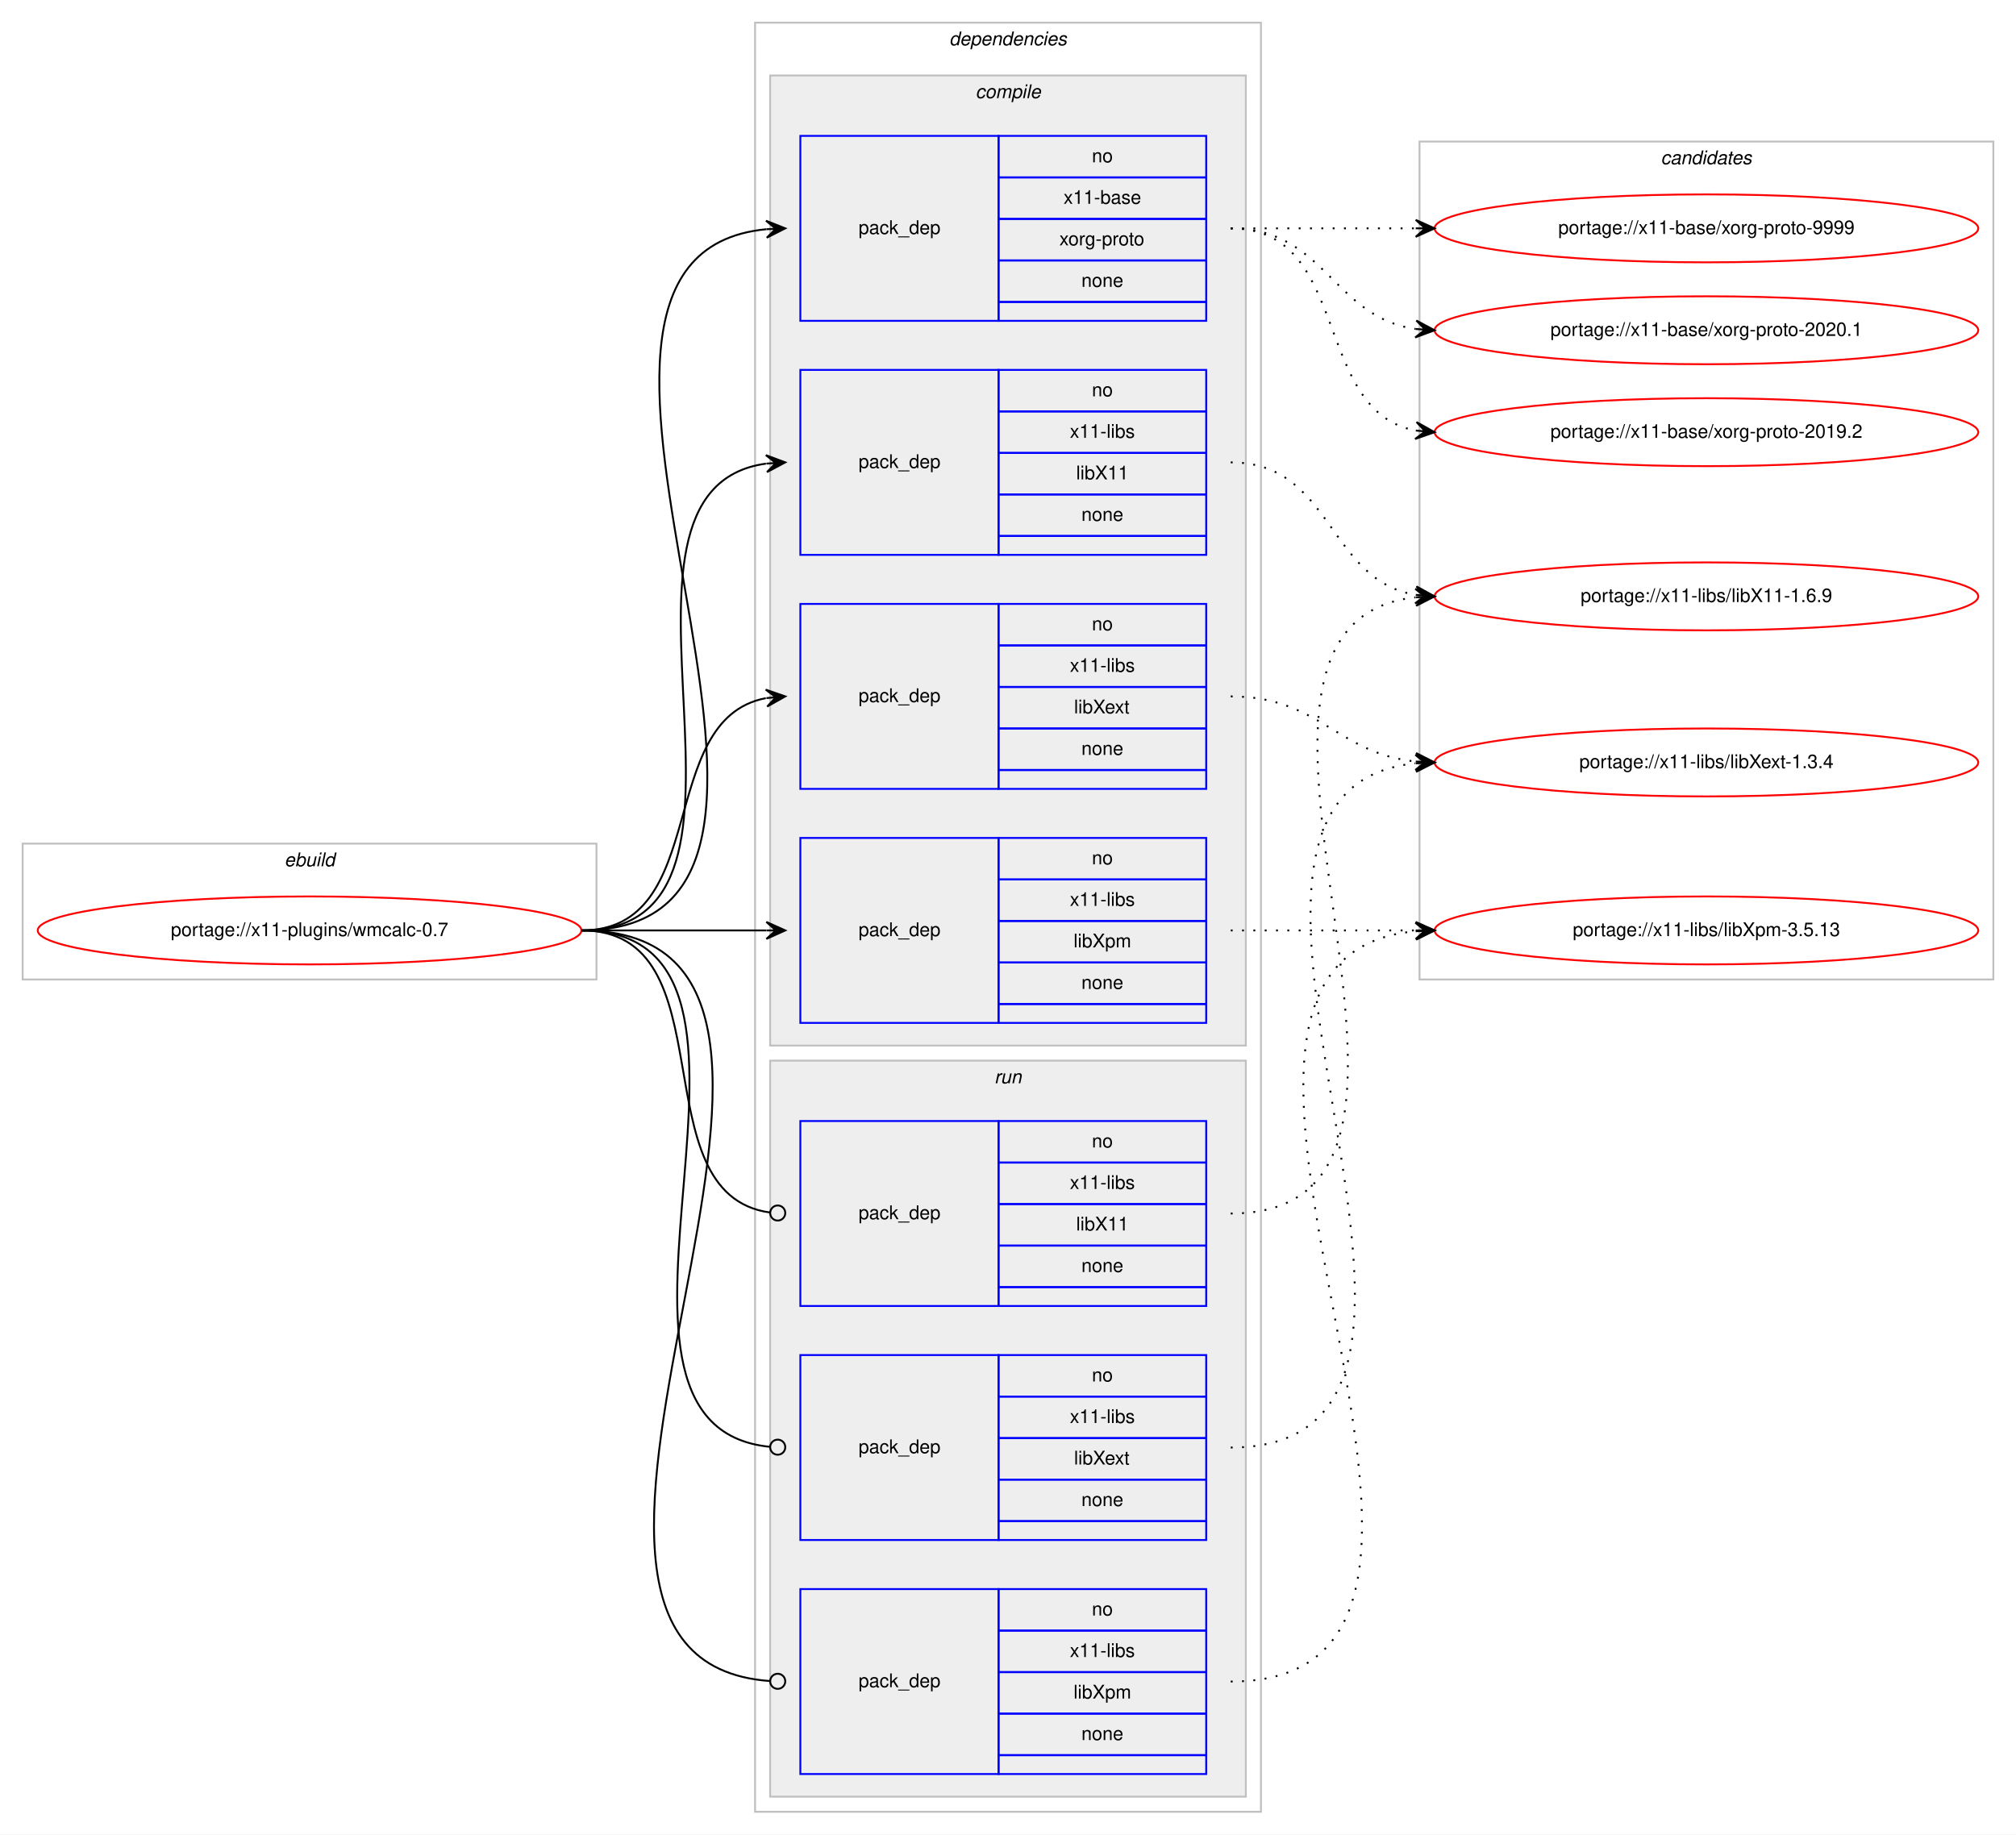
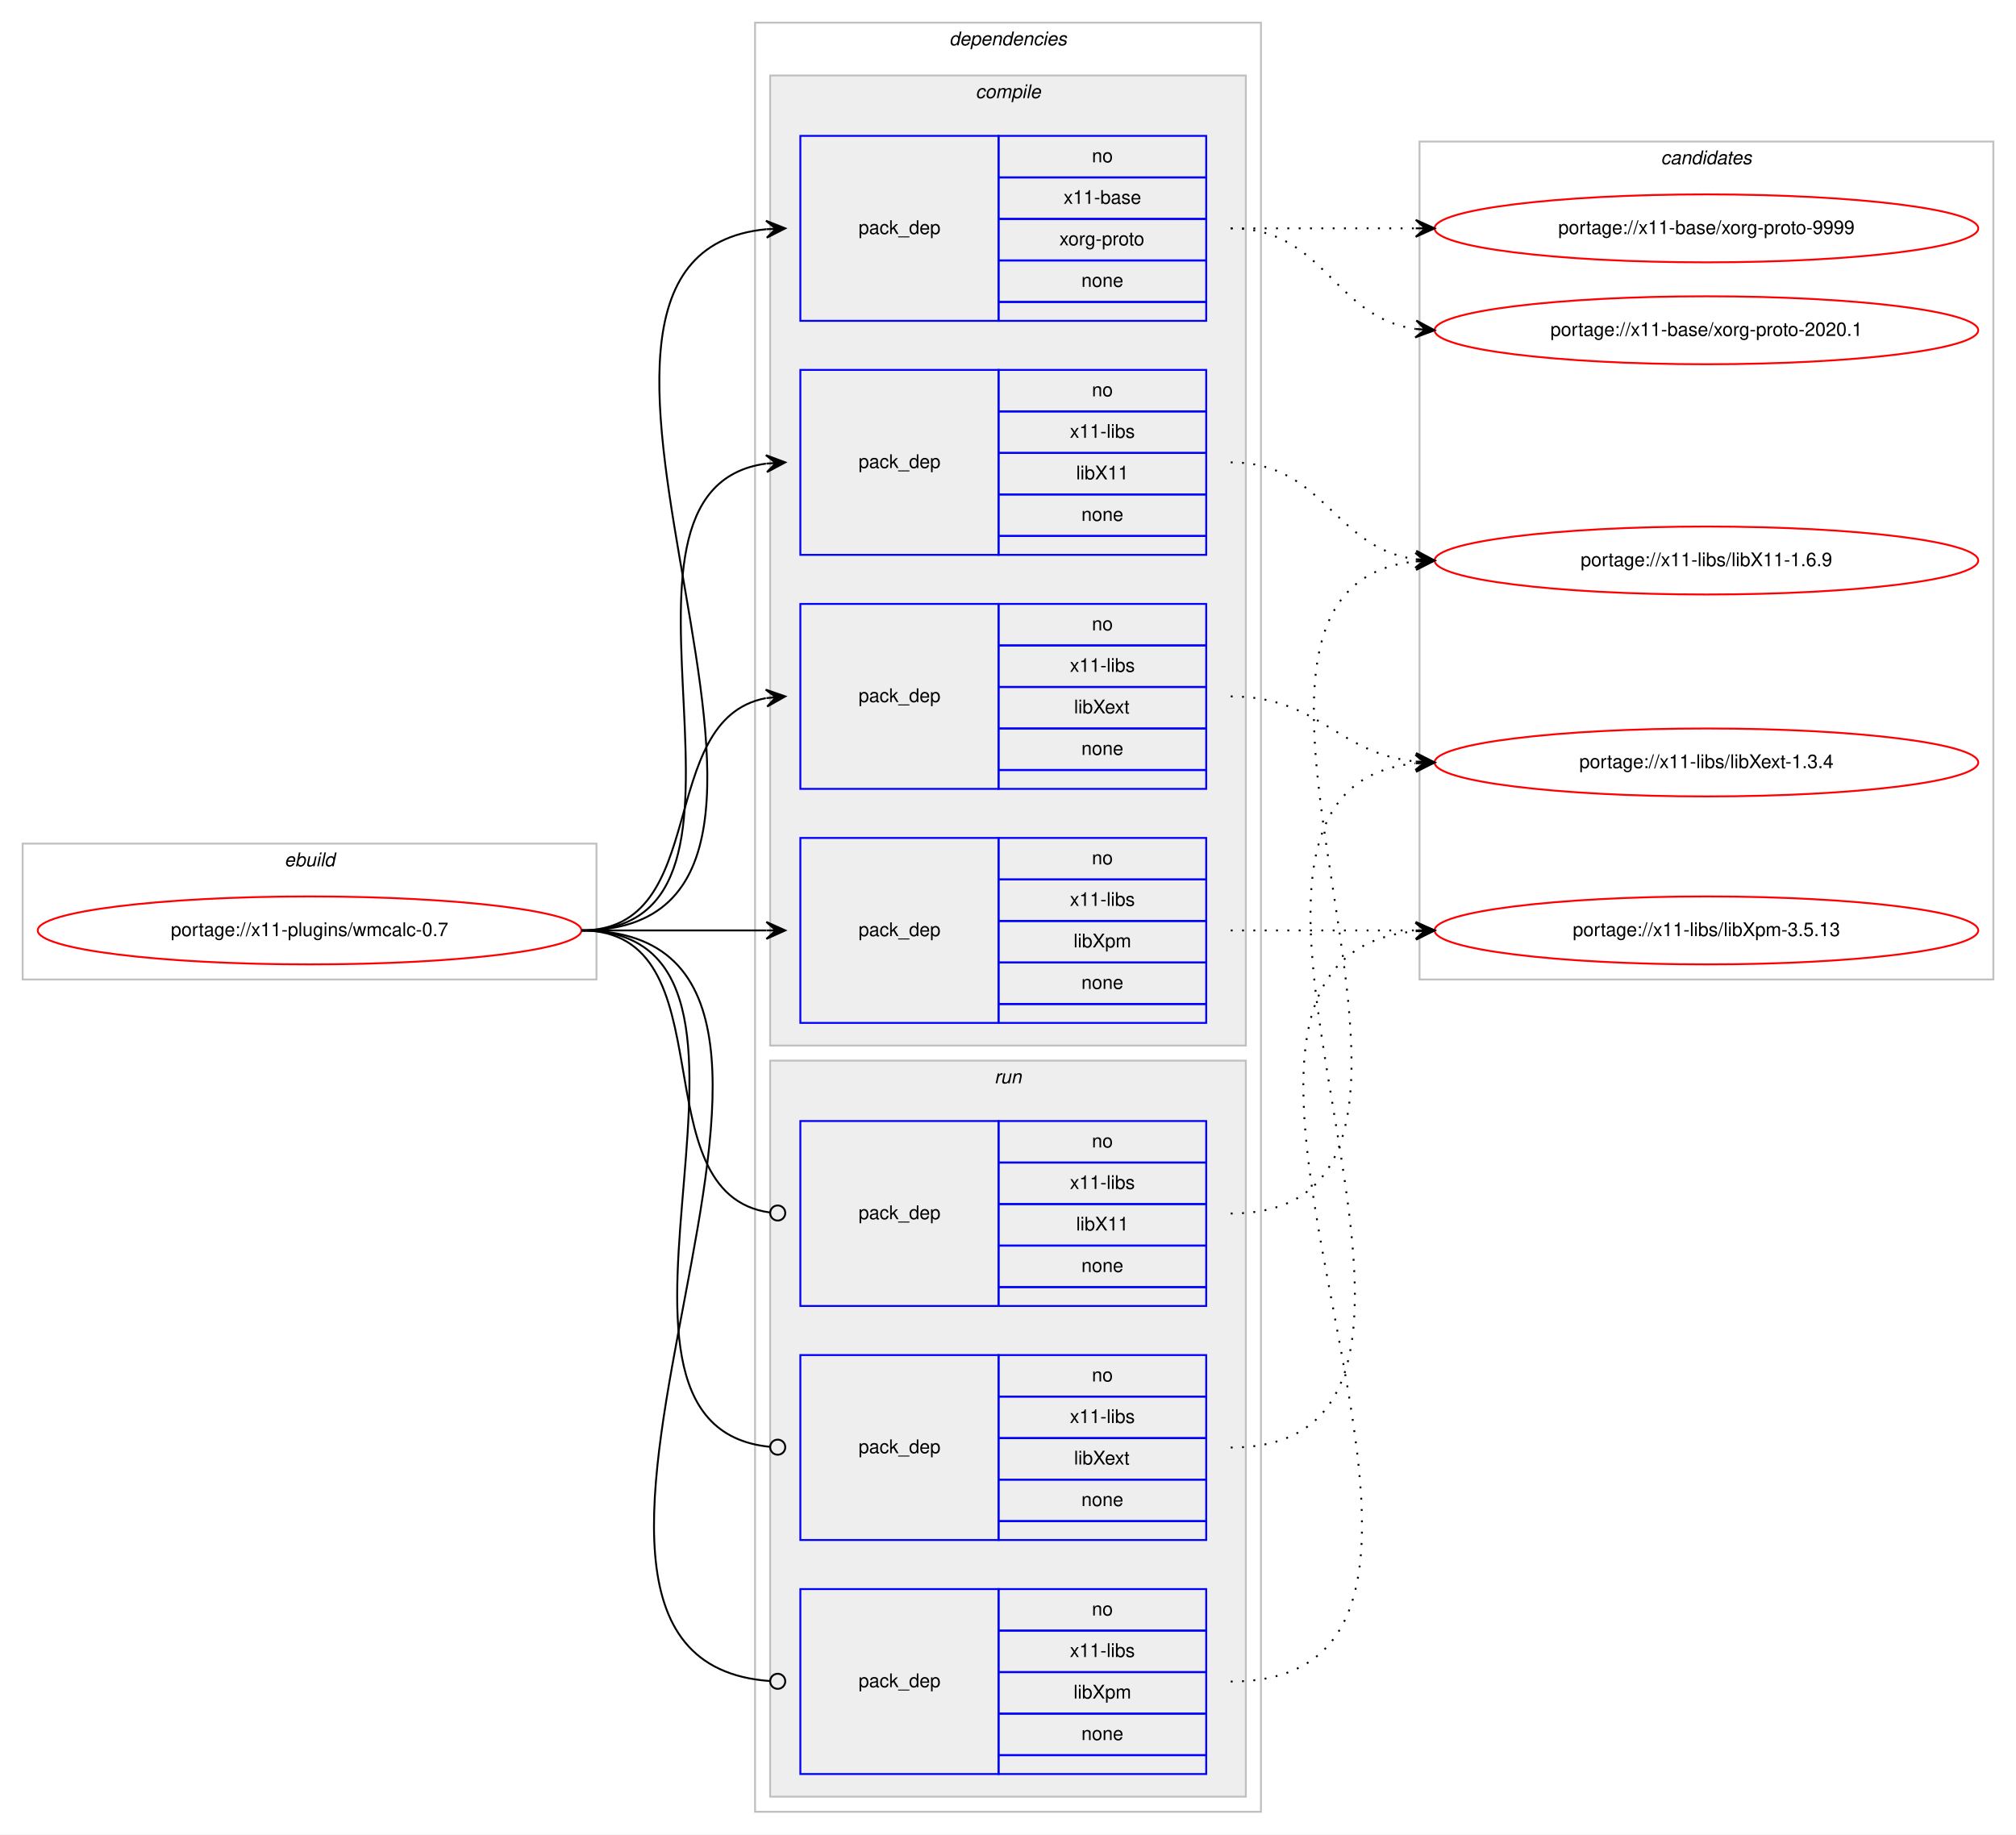
<svg xmlns="http://www.w3.org/2000/svg" xmlns:xlink="http://www.w3.org/1999/xlink" width="1068pt" height="972pt" viewBox="0.00 0.00 1068.00 972.00">
  <g id="graph0" class="graph" transform="scale(1 1) rotate(0) translate(4 968)">
    <polygon fill="#ffffff" stroke="transparent" points="-4,4 -4,-968 1064,-968 1064,4 -4,4" />
    <g id="clust1" class="cluster">
      <polygon fill="none" stroke="#c0c0c0" points="8,-449 8,-521 312,-521 312,-449 8,-449" />
      <text text-anchor="start" x="146.663" y="-509" font-family="Helvetica,sans-Serif" font-style="italic" font-size="10.00" fill="#000000">ebuild</text>
    </g>
    <g id="clust2" class="cluster">
      <polygon fill="none" stroke="#c0c0c0" points="396,-8 396,-956 664,-956 664,-8 396,-8" />
      <text text-anchor="start" x="498.875" y="-944" font-family="Helvetica,sans-Serif" font-style="italic" font-size="10.00" fill="#000000">dependencies</text>
    </g>
    <g id="clust3" class="cluster">
      <polygon fill="#eeeeee" stroke="#c0c0c0" points="404,-414 404,-928 656,-928 656,-414 404,-414" />
      <text text-anchor="start" x="512.778" y="-916" font-family="Helvetica,sans-Serif" font-style="italic" font-size="10.00" fill="#000000">compile</text>
    </g>
    <g id="clust9" class="cluster">
      <polygon fill="#eeeeee" stroke="#c0c0c0" points="404,-16 404,-406 656,-406 656,-16 404,-16" />
      <text text-anchor="start" x="522.777" y="-394" font-family="Helvetica,sans-Serif" font-style="italic" font-size="10.00" fill="#000000">run</text>
    </g>
    <g id="clust13" class="cluster">
      <polygon fill="none" stroke="#c0c0c0" points="748,-449 748,-893 1052,-893 1052,-449 748,-449" />
      <text text-anchor="start" x="875.824" y="-881" font-family="Helvetica,sans-Serif" font-style="italic" font-size="10.00" fill="#000000">candidates</text>
    </g>
    <g id="node1" class="node">
      <g id="a_node1">
        <a xlink:href="../x11-plugins/wmcalc-0.7.svg" xlink:title="portage://x11-plugins/wmcalc-0.7">
          <ellipse fill="none" stroke="#ff0000" cx="160" cy="-475" rx="144" ry="18" />
          <text text-anchor="middle" x="160" y="-472" font-family="Helvetica,sans-Serif" font-size="10.00" fill="#000000">portage://x11-plugins/wmcalc-0.7</text>
        </a>
      </g>
    </g>
    <g id="node2" class="node">
      <polygon fill="none" stroke="#0000ff" points="420,-798 420,-896 525,-896 525,-798 420,-798" />
      <text text-anchor="start" x="450.823" y="-844" font-family="Helvetica,sans-Serif" font-size="10.00" fill="#000000">pack_dep</text>
      <polygon fill="none" stroke="#0000ff" points="525,-874 525,-896 635,-896 635,-874 525,-874" />
      <text text-anchor="start" x="574.441" y="-882" font-family="Helvetica,sans-Serif" font-size="10.00" fill="#000000">no</text>
      <polygon fill="none" stroke="#0000ff" points="525,-852 525,-874 635,-874 635,-852 525,-852" />
      <text text-anchor="start" x="559.438" y="-860" font-family="Helvetica,sans-Serif" font-size="10.00" fill="#000000">x11-base</text>
      <polygon fill="none" stroke="#0000ff" points="525,-830 525,-852 635,-852 635,-830 525,-830" />
      <text text-anchor="start" x="557.22" y="-838" font-family="Helvetica,sans-Serif" font-size="10.00" fill="#000000">xorg-proto</text>
      <polygon fill="none" stroke="#0000ff" points="525,-808 525,-830 635,-830 635,-808 525,-808" />
      <text text-anchor="start" x="568.882" y="-816" font-family="Helvetica,sans-Serif" font-size="10.00" fill="#000000">none</text>
      <polygon fill="none" stroke="#0000ff" points="525,-798 525,-808 635,-808 635,-798 525,-798" />
    </g>
    <g id="edge1" class="edge">
      <path fill="none" stroke="#000000" d="M304,-475C472.63,-475 249.361,-831.899 401.916,-846.537" />
      <polygon fill="#000000" stroke="#000000" points="412,-847 401.804,-851.037 407.005,-846.771 402.01,-846.541 402.01,-846.541 402.01,-846.541 407.005,-846.771 402.217,-842.046 412,-847 412,-847" />
    </g>
    <g id="node3" class="node">
      <polygon fill="none" stroke="#0000ff" points="420,-674 420,-772 525,-772 525,-674 420,-674" />
      <text text-anchor="start" x="450.823" y="-720" font-family="Helvetica,sans-Serif" font-size="10.00" fill="#000000">pack_dep</text>
      <polygon fill="none" stroke="#0000ff" points="525,-750 525,-772 635,-772 635,-750 525,-750" />
      <text text-anchor="start" x="574.441" y="-758" font-family="Helvetica,sans-Serif" font-size="10.00" fill="#000000">no</text>
      <polygon fill="none" stroke="#0000ff" points="525,-728 525,-750 635,-750 635,-728 525,-728" />
      <text text-anchor="start" x="562.778" y="-736" font-family="Helvetica,sans-Serif" font-size="10.00" fill="#000000">x11-libs</text>
      <polygon fill="none" stroke="#0000ff" points="525,-706 525,-728 635,-728 635,-706 525,-706" />
      <text text-anchor="start" x="566.108" y="-714" font-family="Helvetica,sans-Serif" font-size="10.00" fill="#000000">libX11</text>
      <polygon fill="none" stroke="#0000ff" points="525,-684 525,-706 635,-706 635,-684 525,-684" />
      <text text-anchor="start" x="568.882" y="-692" font-family="Helvetica,sans-Serif" font-size="10.00" fill="#000000">none</text>
      <polygon fill="none" stroke="#0000ff" points="525,-674 525,-684 635,-684 635,-674 525,-674" />
    </g>
    <g id="edge2" class="edge">
      <path fill="none" stroke="#000000" d="M304,-475C420.581,-475 299.567,-708.212 401.762,-722.332" />
      <polygon fill="#000000" stroke="#000000" points="412,-723 401.728,-726.839 407.011,-722.674 402.021,-722.349 402.021,-722.349 402.021,-722.349 407.011,-722.674 402.314,-717.858 412,-723 412,-723" />
    </g>
    <g id="node4" class="node">
      <polygon fill="none" stroke="#0000ff" points="420,-550 420,-648 525,-648 525,-550 420,-550" />
      <text text-anchor="start" x="450.823" y="-596" font-family="Helvetica,sans-Serif" font-size="10.00" fill="#000000">pack_dep</text>
      <polygon fill="none" stroke="#0000ff" points="525,-626 525,-648 635,-648 635,-626 525,-626" />
      <text text-anchor="start" x="574.441" y="-634" font-family="Helvetica,sans-Serif" font-size="10.00" fill="#000000">no</text>
      <polygon fill="none" stroke="#0000ff" points="525,-604 525,-626 635,-626 635,-604 525,-604" />
      <text text-anchor="start" x="562.778" y="-612" font-family="Helvetica,sans-Serif" font-size="10.00" fill="#000000">x11-libs</text>
      <polygon fill="none" stroke="#0000ff" points="525,-582 525,-604 635,-604 635,-582 525,-582" />
      <text text-anchor="start" x="564.998" y="-590" font-family="Helvetica,sans-Serif" font-size="10.00" fill="#000000">libXext</text>
      <polygon fill="none" stroke="#0000ff" points="525,-560 525,-582 635,-582 635,-560 525,-560" />
      <text text-anchor="start" x="568.882" y="-568" font-family="Helvetica,sans-Serif" font-size="10.00" fill="#000000">none</text>
      <polygon fill="none" stroke="#0000ff" points="525,-550 525,-560 635,-560 635,-550 525,-550" />
    </g>
    <g id="edge3" class="edge">
      <path fill="none" stroke="#000000" d="M304,-475C373.373,-475 342.506,-586.726 401.698,-598.073" />
      <polygon fill="#000000" stroke="#000000" points="412,-599 401.637,-602.586 407.02,-598.552 402.04,-598.104 402.04,-598.104 402.04,-598.104 407.02,-598.552 402.443,-593.622 412,-599 412,-599" />
    </g>
    <g id="node5" class="node">
      <polygon fill="none" stroke="#0000ff" points="420,-426 420,-524 525,-524 525,-426 420,-426" />
      <text text-anchor="start" x="450.823" y="-472" font-family="Helvetica,sans-Serif" font-size="10.00" fill="#000000">pack_dep</text>
      <polygon fill="none" stroke="#0000ff" points="525,-502 525,-524 635,-524 635,-502 525,-502" />
      <text text-anchor="start" x="574.441" y="-510" font-family="Helvetica,sans-Serif" font-size="10.00" fill="#000000">no</text>
      <polygon fill="none" stroke="#0000ff" points="525,-480 525,-502 635,-502 635,-480 525,-480" />
      <text text-anchor="start" x="562.778" y="-488" font-family="Helvetica,sans-Serif" font-size="10.00" fill="#000000">x11-libs</text>
      <polygon fill="none" stroke="#0000ff" points="525,-458 525,-480 635,-480 635,-458 525,-458" />
      <text text-anchor="start" x="564.723" y="-466" font-family="Helvetica,sans-Serif" font-size="10.00" fill="#000000">libXpm</text>
      <polygon fill="none" stroke="#0000ff" points="525,-436 525,-458 635,-458 635,-436 525,-436" />
      <text text-anchor="start" x="568.882" y="-444" font-family="Helvetica,sans-Serif" font-size="10.00" fill="#000000">none</text>
      <polygon fill="none" stroke="#0000ff" points="525,-426 525,-436 635,-436 635,-426 525,-426" />
    </g>
    <g id="edge4" class="edge">
      <path fill="none" stroke="#000000" d="M304,-475C348.438,-475 362.02,-475 401.878,-475" />
      <polygon fill="#000000" stroke="#000000" points="412,-475 402,-479.5 407,-475 402,-475 402,-475 402,-475 407,-475 402,-470.5 412,-475 412,-475" />
    </g>
    <g id="node6" class="node">
      <polygon fill="none" stroke="#0000ff" points="420,-276 420,-374 525,-374 525,-276 420,-276" />
      <text text-anchor="start" x="450.823" y="-322" font-family="Helvetica,sans-Serif" font-size="10.00" fill="#000000">pack_dep</text>
      <polygon fill="none" stroke="#0000ff" points="525,-352 525,-374 635,-374 635,-352 525,-352" />
      <text text-anchor="start" x="574.441" y="-360" font-family="Helvetica,sans-Serif" font-size="10.00" fill="#000000">no</text>
      <polygon fill="none" stroke="#0000ff" points="525,-330 525,-352 635,-352 635,-330 525,-330" />
      <text text-anchor="start" x="562.778" y="-338" font-family="Helvetica,sans-Serif" font-size="10.00" fill="#000000">x11-libs</text>
      <polygon fill="none" stroke="#0000ff" points="525,-308 525,-330 635,-330 635,-308 525,-308" />
      <text text-anchor="start" x="566.108" y="-316" font-family="Helvetica,sans-Serif" font-size="10.00" fill="#000000">libX11</text>
      <polygon fill="none" stroke="#0000ff" points="525,-286 525,-308 635,-308 635,-286 525,-286" />
      <text text-anchor="start" x="568.882" y="-294" font-family="Helvetica,sans-Serif" font-size="10.00" fill="#000000">none</text>
      <polygon fill="none" stroke="#0000ff" points="525,-276 525,-286 635,-286 635,-276 525,-276" />
    </g>
    <g id="edge5" class="edge">
      <path fill="none" stroke="#000000" d="M304,-475C383.261,-475 333.638,-335.361 403.837,-325.543" />
      <ellipse fill="none" stroke="#000000" cx="408.009" cy="-325.266" rx="4" ry="4" />
    </g>
    <g id="node7" class="node">
      <polygon fill="none" stroke="#0000ff" points="420,-152 420,-250 525,-250 525,-152 420,-152" />
      <text text-anchor="start" x="450.823" y="-198" font-family="Helvetica,sans-Serif" font-size="10.00" fill="#000000">pack_dep</text>
      <polygon fill="none" stroke="#0000ff" points="525,-228 525,-250 635,-250 635,-228 525,-228" />
      <text text-anchor="start" x="574.441" y="-236" font-family="Helvetica,sans-Serif" font-size="10.00" fill="#000000">no</text>
      <polygon fill="none" stroke="#0000ff" points="525,-206 525,-228 635,-228 635,-206 525,-206" />
      <text text-anchor="start" x="562.778" y="-214" font-family="Helvetica,sans-Serif" font-size="10.00" fill="#000000">x11-libs</text>
      <polygon fill="none" stroke="#0000ff" points="525,-184 525,-206 635,-206 635,-184 525,-184" />
      <text text-anchor="start" x="564.998" y="-192" font-family="Helvetica,sans-Serif" font-size="10.00" fill="#000000">libXext</text>
      <polygon fill="none" stroke="#0000ff" points="525,-162 525,-184 635,-184 635,-162 525,-162" />
      <text text-anchor="start" x="568.882" y="-170" font-family="Helvetica,sans-Serif" font-size="10.00" fill="#000000">none</text>
      <polygon fill="none" stroke="#0000ff" points="525,-152 525,-162 635,-162 635,-152 525,-152" />
    </g>
    <g id="edge6" class="edge">
      <path fill="none" stroke="#000000" d="M304,-475C432.084,-475 287.581,-212.647 403.952,-201.374" />
      <ellipse fill="none" stroke="#000000" cx="408.004" cy="-201.186" rx="4" ry="4" />
    </g>
    <g id="node8" class="node">
      <polygon fill="none" stroke="#0000ff" points="420,-28 420,-126 525,-126 525,-28 420,-28" />
      <text text-anchor="start" x="450.823" y="-74" font-family="Helvetica,sans-Serif" font-size="10.00" fill="#000000">pack_dep</text>
      <polygon fill="none" stroke="#0000ff" points="525,-104 525,-126 635,-126 635,-104 525,-104" />
      <text text-anchor="start" x="574.441" y="-112" font-family="Helvetica,sans-Serif" font-size="10.00" fill="#000000">no</text>
      <polygon fill="none" stroke="#0000ff" points="525,-82 525,-104 635,-104 635,-82 525,-82" />
      <text text-anchor="start" x="562.778" y="-90" font-family="Helvetica,sans-Serif" font-size="10.00" fill="#000000">x11-libs</text>
      <polygon fill="none" stroke="#0000ff" points="525,-60 525,-82 635,-82 635,-60 525,-60" />
      <text text-anchor="start" x="564.723" y="-68" font-family="Helvetica,sans-Serif" font-size="10.00" fill="#000000">libXpm</text>
      <polygon fill="none" stroke="#0000ff" points="525,-38 525,-60 635,-60 635,-38 525,-38" />
      <text text-anchor="start" x="568.882" y="-46" font-family="Helvetica,sans-Serif" font-size="10.00" fill="#000000">none</text>
      <polygon fill="none" stroke="#0000ff" points="525,-28 525,-38 635,-38 635,-28 525,-28" />
    </g>
    <g id="edge7" class="edge">
      <path fill="none" stroke="#000000" d="M304,-475C484.511,-475 236.441,-88.958 403.978,-77.271" />
      <ellipse fill="none" stroke="#000000" cx="408.002" cy="-77.135" rx="4" ry="4" />
    </g>
    <g id="node9" class="node">
      <g id="a_node9">
        <a xlink:href="../x11-base/xorg-proto-9999.svg" xlink:title="portage://x11-base/xorg-proto-9999">
          <ellipse fill="none" stroke="#ff0000" cx="900" cy="-847" rx="144" ry="18" />
          <text text-anchor="middle" x="900" y="-844" font-family="Helvetica,sans-Serif" font-size="10.00" fill="#000000">portage://x11-base/xorg-proto-9999</text>
        </a>
      </g>
    </g>
    <g id="edge8" class="edge">
      <path fill="none" stroke="#000000" stroke-dasharray="1,5" d="M648,-847C692.438,-847 706.02,-847 745.878,-847" />
      <polygon fill="#000000" stroke="#000000" points="756,-847 746,-851.5 751,-847 746,-847 746,-847 746,-847 751,-847 746,-842.5 756,-847 756,-847" />
    </g>
    <g id="node10" class="node">
      <g id="a_node10">
        <a xlink:href="../x11-base/xorg-proto-2020.1.svg" xlink:title="portage://x11-base/xorg-proto-2020.1">
          <ellipse fill="none" stroke="#ff0000" cx="900" cy="-793" rx="144" ry="18" />
          <text text-anchor="middle" x="900" y="-790" font-family="Helvetica,sans-Serif" font-size="10.00" fill="#000000">portage://x11-base/xorg-proto-2020.1</text>
        </a>
      </g>
    </g>
    <g id="edge9" class="edge">
      <path fill="none" stroke="#000000" stroke-dasharray="1,5" d="M648,-847C698.102,-847 702.012,-799.934 745.979,-793.683" />
      <polygon fill="#000000" stroke="#000000" points="756,-793 746.329,-798.169 751.012,-793.34 746.023,-793.68 746.023,-793.68 746.023,-793.68 751.012,-793.34 745.717,-789.19 756,-793 756,-793" />
    </g>
    <g id="node11" class="node">
      <g id="a_node11">
-         <a xlink:href="../x11-base/xorg-proto-2019.2.svg" xlink:title="portage://x11-base/xorg-proto-2019.2">
-           <ellipse fill="none" stroke="#ff0000" cx="900" cy="-739" rx="144" ry="18" />
-           <text text-anchor="middle" x="900" y="-736" font-family="Helvetica,sans-Serif" font-size="10.00" fill="#000000">portage://x11-base/xorg-proto-2019.2</text>
+         <a xlink:href="../x11-libs/libX11-1.6.9.svg" xlink:title="portage://x11-libs/libX11-1.6.9">
+           <ellipse fill="none" stroke="#ff0000" cx="900" cy="-671" rx="144" ry="18" />
+           <text text-anchor="middle" x="900" y="-668" font-family="Helvetica,sans-Serif" font-size="10.00" fill="#000000">portage://x11-libs/libX11-1.6.9</text>
        </a>
      </g>
    </g>
    <g id="edge10" class="edge">
-       <path fill="none" stroke="#000000" stroke-dasharray="1,5" d="M648,-847C712.303,-847 690.78,-750.09 746.031,-739.869" />
-       <polygon fill="#000000" stroke="#000000" points="756,-739 746.429,-744.352 751.019,-739.434 746.038,-739.869 746.038,-739.869 746.038,-739.869 751.019,-739.434 745.647,-735.386 756,-739 756,-739" />
+       <path fill="none" stroke="#000000" stroke-dasharray="1,5" d="M648,-723C697.632,-723 702.285,-677.866 745.768,-671.696" />
+       <polygon fill="#000000" stroke="#000000" points="756,-671 746.328,-676.168 751.011,-671.339 746.023,-671.678 746.023,-671.678 746.023,-671.678 751.011,-671.339 745.718,-667.189 756,-671 756,-671" />
    </g>
    <g id="node12" class="node">
      <g id="a_node12">
-         <a xlink:href="../x11-libs/libX11-1.6.9.svg" xlink:title="portage://x11-libs/libX11-1.6.9">
-           <ellipse fill="none" stroke="#ff0000" cx="900" cy="-652" rx="144" ry="18" />
-           <text text-anchor="middle" x="900" y="-649" font-family="Helvetica,sans-Serif" font-size="10.00" fill="#000000">portage://x11-libs/libX11-1.6.9</text>
-         </a>
-       </g>
-     </g>
-     <g id="edge11" class="edge">
-       <path fill="none" stroke="#000000" stroke-dasharray="1,5" d="M648,-723C701.853,-723 699.166,-660.598 745.952,-652.797" />
-       <polygon fill="#000000" stroke="#000000" points="756,-652 746.387,-657.277 751.016,-652.396 746.031,-652.791 746.031,-652.791 746.031,-652.791 751.016,-652.396 745.675,-648.305 756,-652 756,-652" />
-     </g>
-     <g id="node13" class="node">
-       <g id="a_node13">
        <a xlink:href="../x11-libs/libXext-1.3.4.svg" xlink:title="portage://x11-libs/libXext-1.3.4">
          <ellipse fill="none" stroke="#ff0000" cx="900" cy="-564" rx="144" ry="18" />
          <text text-anchor="middle" x="900" y="-561" font-family="Helvetica,sans-Serif" font-size="10.00" fill="#000000">portage://x11-libs/libXext-1.3.4</text>
        </a>
      </g>
    </g>
-     <g id="edge12" class="edge">
+     <g id="edge11" class="edge">
      <path fill="none" stroke="#000000" stroke-dasharray="1,5" d="M648,-599C694.91,-599 704.332,-568.749 745.97,-564.495" />
      <polygon fill="#000000" stroke="#000000" points="756,-564 746.234,-568.987 751.006,-564.246 746.012,-564.493 746.012,-564.493 746.012,-564.493 751.006,-564.246 745.79,-559.998 756,-564 756,-564" />
    </g>
-     <g id="node14" class="node">
-       <g id="a_node14">
+     <g id="node13" class="node">
+       <g id="a_node13">
        <a xlink:href="../x11-libs/libXpm-3.5.13.svg" xlink:title="portage://x11-libs/libXpm-3.5.13">
          <ellipse fill="none" stroke="#ff0000" cx="900" cy="-475" rx="144" ry="18" />
          <text text-anchor="middle" x="900" y="-472" font-family="Helvetica,sans-Serif" font-size="10.00" fill="#000000">portage://x11-libs/libXpm-3.5.13</text>
        </a>
      </g>
    </g>
-     <g id="edge13" class="edge">
+     <g id="edge12" class="edge">
      <path fill="none" stroke="#000000" stroke-dasharray="1,5" d="M648,-475C692.438,-475 706.02,-475 745.878,-475" />
      <polygon fill="#000000" stroke="#000000" points="756,-475 746,-479.5 751,-475 746,-475 746,-475 746,-475 751,-475 746,-470.5 756,-475 756,-475" />
    </g>
+     <g id="edge13" class="edge">
+       <path fill="none" stroke="#000000" stroke-dasharray="1,5" d="M648,-325C805.477,-325 604.337,-655.632 745.704,-670.484" />
+       <polygon fill="#000000" stroke="#000000" points="756,-671 745.787,-674.994 751.006,-670.75 746.013,-670.5 746.013,-670.5 746.013,-670.5 751.006,-670.75 746.238,-666.005 756,-671 756,-671" />
+     </g>
    <g id="edge14" class="edge">
-       <path fill="none" stroke="#000000" stroke-dasharray="1,5" d="M648,-325C797.468,-325 612.039,-636.851 745.808,-651.47" />
-       <polygon fill="#000000" stroke="#000000" points="756,-652 745.78,-655.974 751.007,-651.74 746.014,-651.48 746.014,-651.48 746.014,-651.48 751.007,-651.74 746.247,-646.986 756,-652 756,-652" />
-     </g>
-     <g id="edge15" class="edge">
      <path fill="none" stroke="#000000" stroke-dasharray="1,5" d="M648,-201C812.706,-201 597.319,-548.57 745.693,-563.505" />
      <polygon fill="#000000" stroke="#000000" points="756,-564 745.795,-568.015 751.006,-563.76 746.011,-563.52 746.011,-563.52 746.011,-563.52 751.006,-563.76 746.228,-559.025 756,-564 756,-564" />
    </g>
-     <g id="edge16" class="edge">
+     <g id="edge15" class="edge">
      <path fill="none" stroke="#000000" stroke-dasharray="1,5" d="M648,-77C827.706,-77 582.646,-459.605 745.76,-474.55" />
      <polygon fill="#000000" stroke="#000000" points="756,-475 745.812,-479.057 751.005,-474.781 746.01,-474.561 746.01,-474.561 746.01,-474.561 751.005,-474.781 746.207,-470.066 756,-475 756,-475" />
    </g>
  </g>
</svg>
